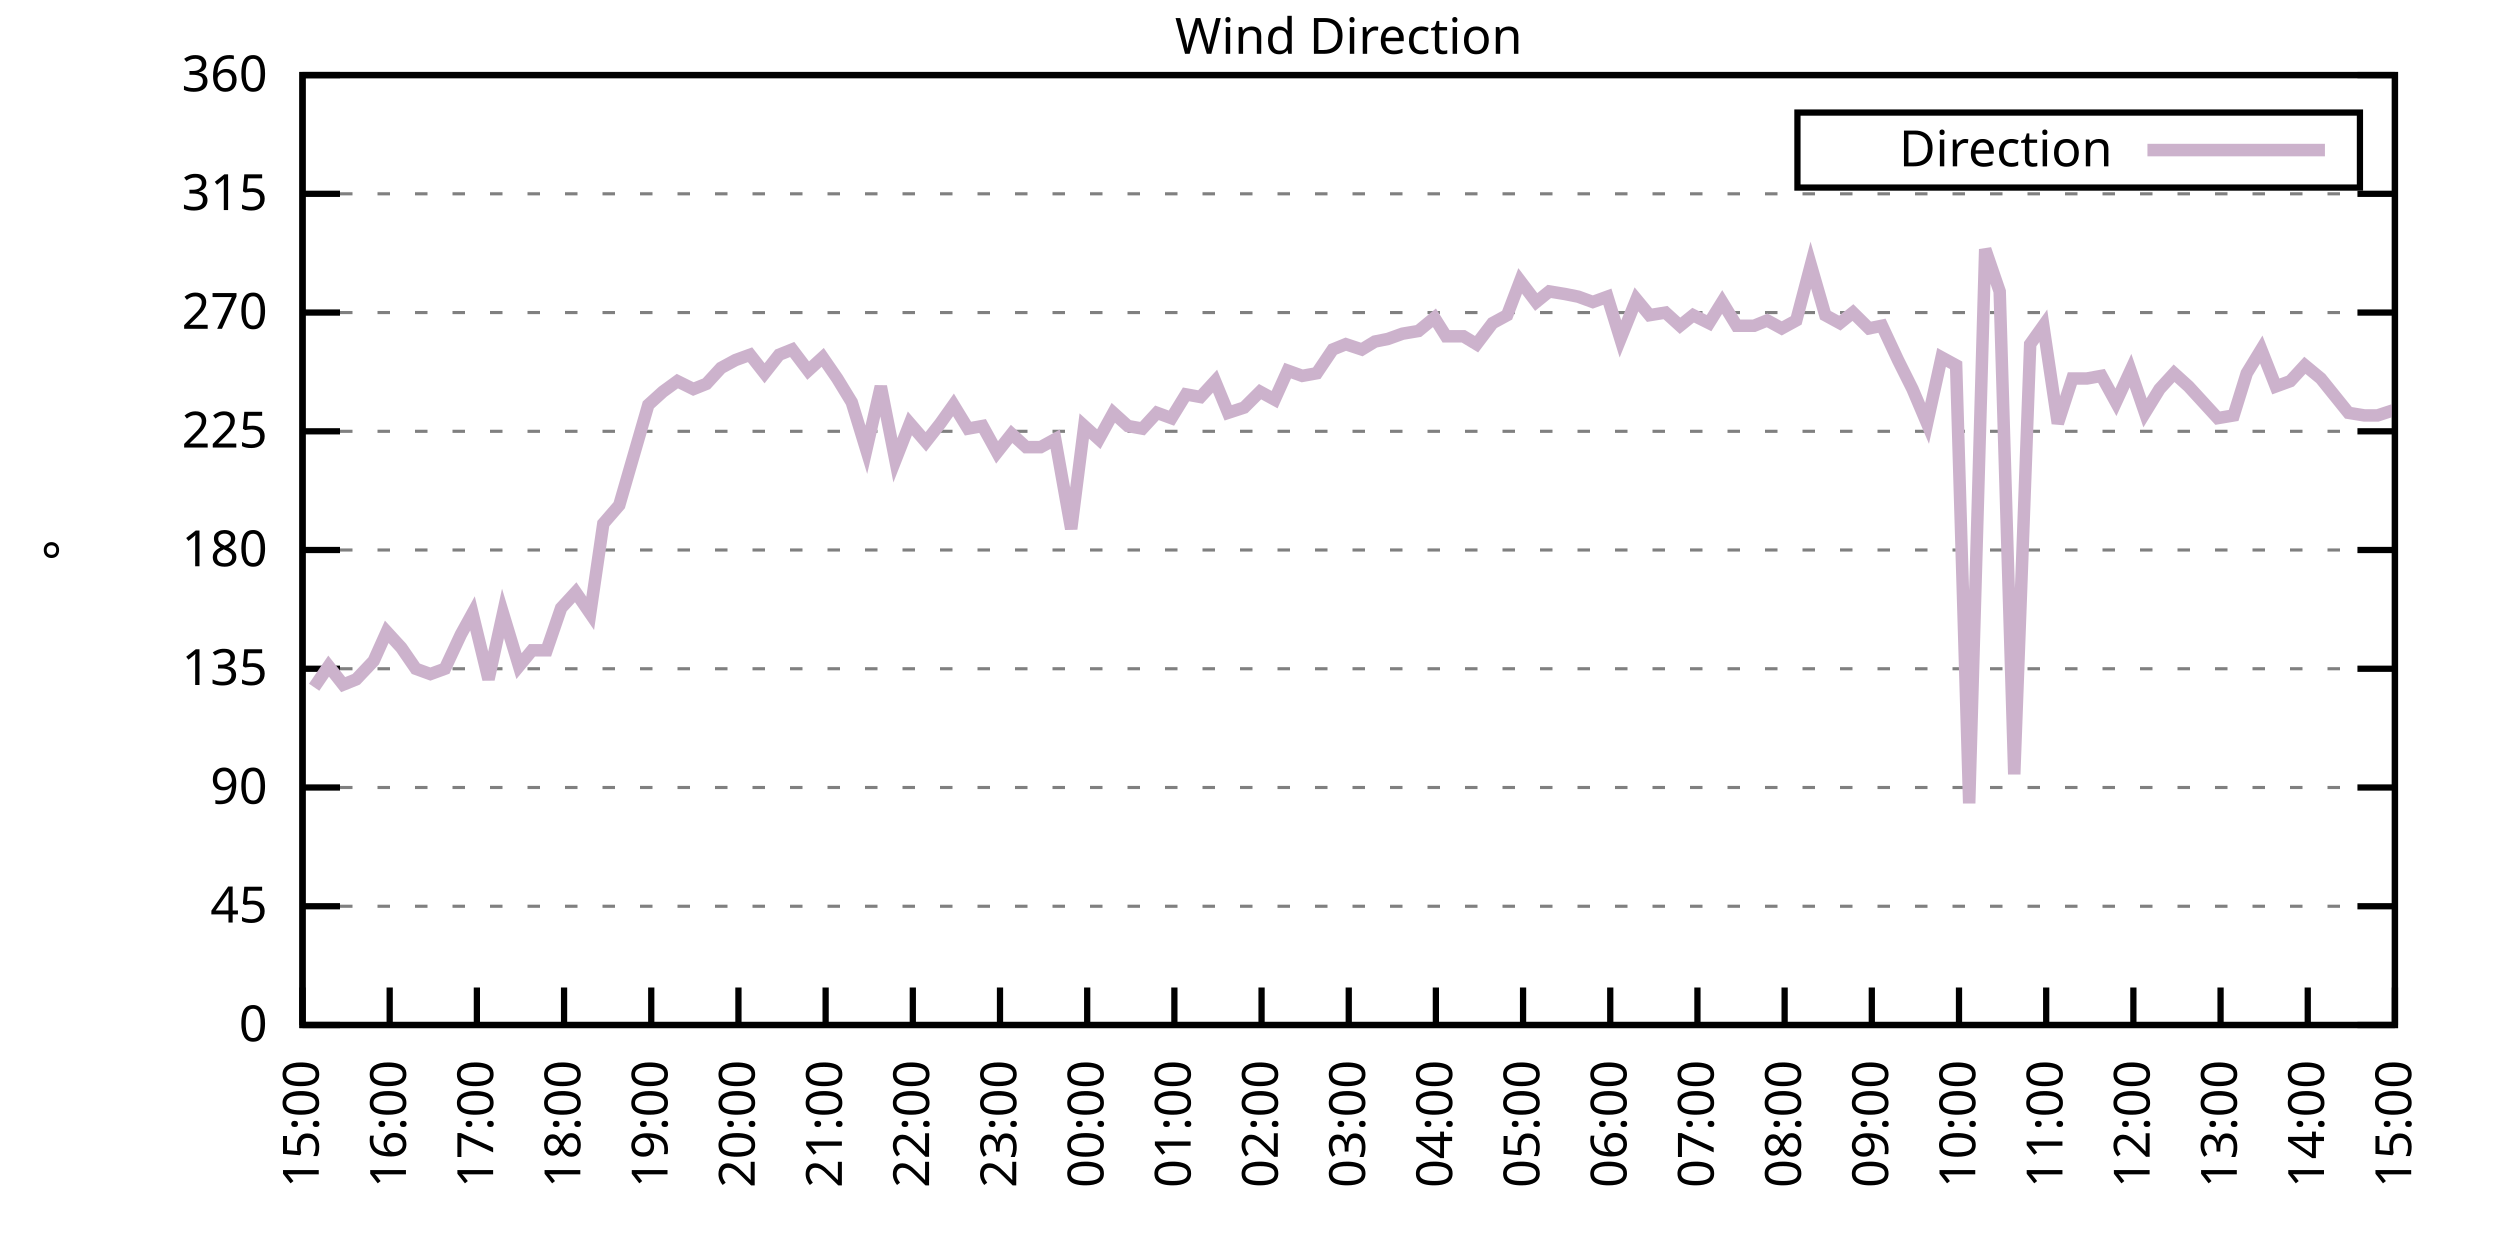
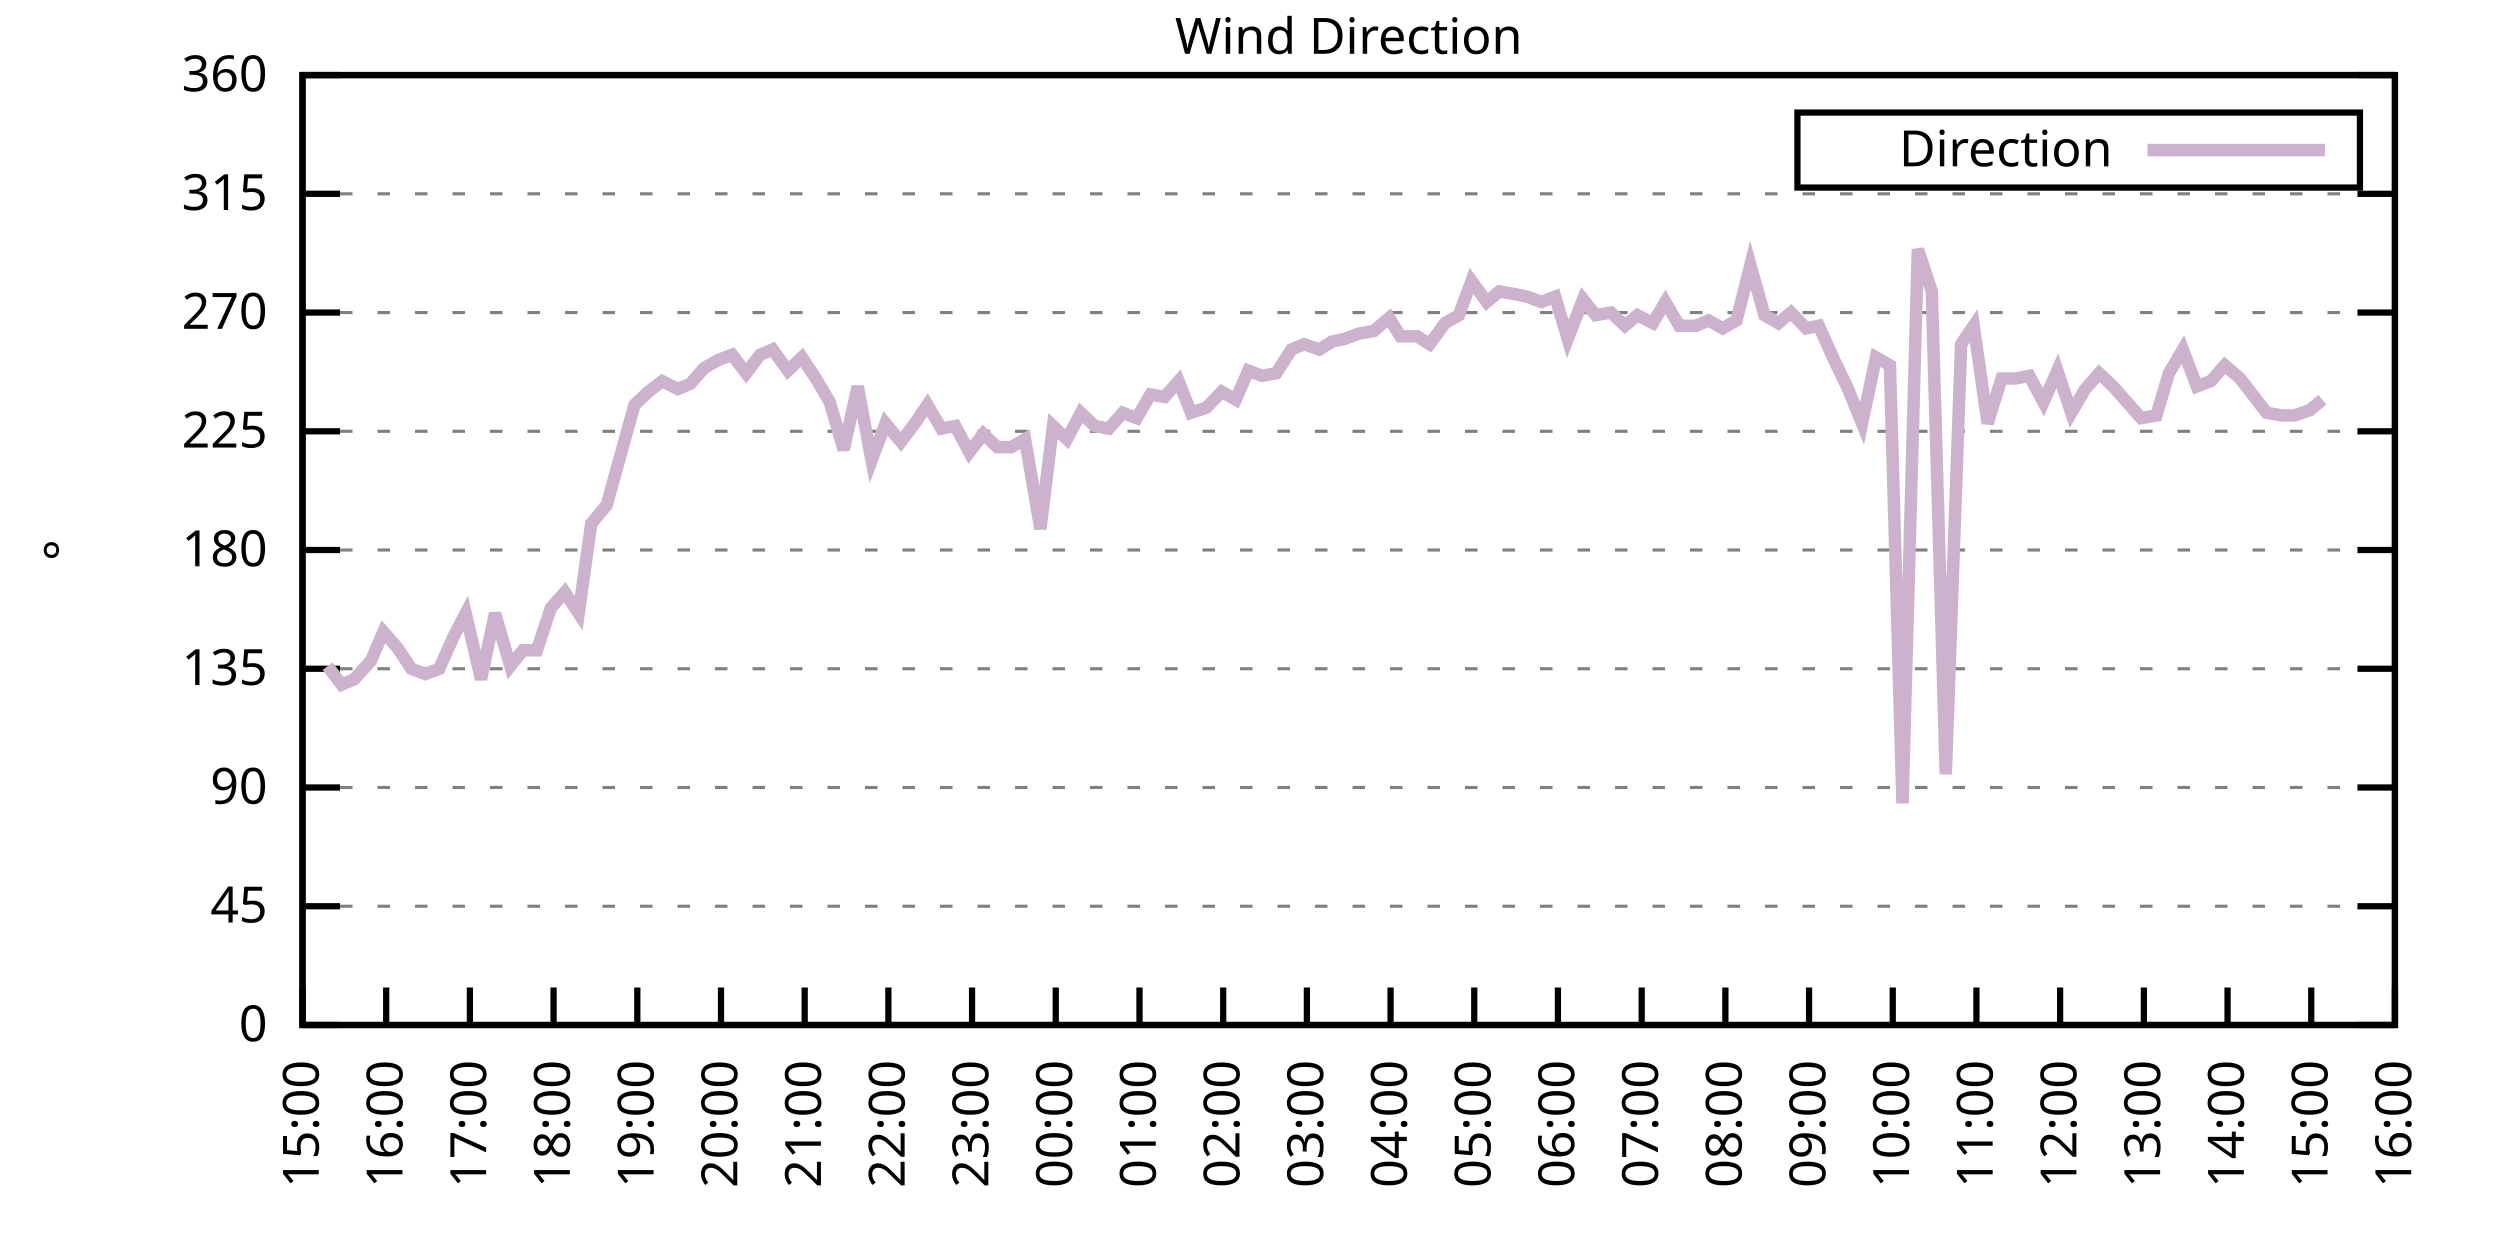
<svg xmlns="http://www.w3.org/2000/svg" xmlns:xlink="http://www.w3.org/1999/xlink" width="400" height="200" viewBox="0 0 400 200">
  <g id="gnuplot_canvas">
    <rect x="0" y="0" width="400" height="200" fill="none" />
    <defs>
      <circle id="gpDot" r="0.5" stroke-width="0.5" stroke="currentColor" />
      <path id="gpPt0" stroke-width="0.333" stroke="currentColor" d="M-1,0 h2 M0,-1 v2" />
      <path id="gpPt1" stroke-width="0.333" stroke="currentColor" d="M-1,-1 L1,1 M1,-1 L-1,1" />
      <path id="gpPt2" stroke-width="0.333" stroke="currentColor" d="M-1,0 L1,0 M0,-1 L0,1 M-1,-1 L1,1 M-1,1 L1,-1" />
      <rect id="gpPt3" stroke-width="0.333" stroke="currentColor" x="-1" y="-1" width="2" height="2" />
      <rect id="gpPt4" stroke-width="0.333" stroke="currentColor" fill="currentColor" x="-1" y="-1" width="2" height="2" />
      <circle id="gpPt5" stroke-width="0.333" stroke="currentColor" cx="0" cy="0" r="1" />
      <use xlink:href="#gpPt5" id="gpPt6" fill="currentColor" stroke="none" />
      <path id="gpPt7" stroke-width="0.333" stroke="currentColor" d="M0,-1.33 L-1.33,0.67 L1.33,0.67 z" />
      <use xlink:href="#gpPt7" id="gpPt8" fill="currentColor" stroke="none" />
      <use xlink:href="#gpPt7" id="gpPt9" stroke="currentColor" transform="rotate(180)" />
      <use xlink:href="#gpPt9" id="gpPt10" fill="currentColor" stroke="none" />
      <use xlink:href="#gpPt3" id="gpPt11" stroke="currentColor" transform="rotate(45)" />
      <use xlink:href="#gpPt11" id="gpPt12" fill="currentColor" stroke="none" />
      <path id="gpPt13" stroke-width="0.333" stroke="currentColor" d="M0,1.330 L1.265,0.411 L0.782,-1.067 L-0.782,-1.076 L-1.265,0.411 z" />
      <use xlink:href="#gpPt13" id="gpPt14" fill="currentColor" stroke="none" />
      <filter id="textbox" filterUnits="objectBoundingBox" x="0" y="0" height="1" width="1">
        <feFlood flood-color="white" flood-opacity="1" result="bgnd" />
        <feComposite in="SourceGraphic" in2="bgnd" operator="atop" />
      </filter>
      <filter id="greybox" filterUnits="objectBoundingBox" x="0" y="0" height="1" width="1">
        <feFlood flood-color="lightgrey" flood-opacity="1" result="grey" />
        <feComposite in="SourceGraphic" in2="grey" operator="atop" />
      </filter>
    </defs>
    <g fill="none" color="white" stroke="currentColor" stroke-width="1.00" stroke-linecap="butt" stroke-linejoin="miter">
</g>
    <g fill="none" color="black" stroke="currentColor" stroke-width="1.00" stroke-linecap="butt" stroke-linejoin="miter">
      <g stroke="none" shape-rendering="crispEdges">
        <polygon fill="rgb(255, 255, 255)" points="48.40,164.00 383.18,164.00 383.18,12.02 48.40,12.02 " />
      </g>
    </g>
    <g fill="none" color="black" stroke="currentColor" stroke-width="1.00" stroke-linecap="butt" stroke-linejoin="miter">
</g>
    <g fill="none" color="black" stroke="black" stroke-width="0.50" stroke-linecap="butt" stroke-linejoin="miter">
</g>
    <g fill="none" color="gray" stroke="currentColor" stroke-width="0.50" stroke-linecap="butt" stroke-linejoin="miter">
      <path stroke="gray" stroke-dasharray="2,4" class="gridline" d="M48.40,164.00 L383.19,164.00  " />
    </g>
    <g fill="none" color="gray" stroke="gray" stroke-width="1.00" stroke-linecap="butt" stroke-linejoin="miter">
</g>
    <g fill="none" color="black" stroke="currentColor" stroke-width="1.00" stroke-linecap="butt" stroke-linejoin="miter">
      <path stroke="black" d="M48.40,164.00 L54.40,164.00 M383.19,164.00 L377.19,164.00  " />
      <g transform="translate(42.80,166.60)" stroke="none" fill="black" font-family="Sans" font-size="8.00" text-anchor="end">
        <text>
          <tspan font-family="Sans"> 0</tspan>
        </text>
      </g>
    </g>
    <g fill="none" color="black" stroke="currentColor" stroke-width="1.00" stroke-linecap="butt" stroke-linejoin="miter">
</g>
    <g fill="none" color="black" stroke="black" stroke-width="0.50" stroke-linecap="butt" stroke-linejoin="miter">
</g>
    <g fill="none" color="gray" stroke="currentColor" stroke-width="0.50" stroke-linecap="butt" stroke-linejoin="miter">
      <path stroke="gray" stroke-dasharray="2,4" class="gridline" d="M48.40,145.00 L383.19,145.00  " />
    </g>
    <g fill="none" color="gray" stroke="gray" stroke-width="1.00" stroke-linecap="butt" stroke-linejoin="miter">
</g>
    <g fill="none" color="black" stroke="currentColor" stroke-width="1.00" stroke-linecap="butt" stroke-linejoin="miter">
      <path stroke="black" d="M48.40,145.00 L54.40,145.00 M383.19,145.00 L377.19,145.00  " />
      <g transform="translate(42.80,147.60)" stroke="none" fill="black" font-family="Sans" font-size="8.00" text-anchor="end">
        <text>
          <tspan font-family="Sans"> 45</tspan>
        </text>
      </g>
    </g>
    <g fill="none" color="black" stroke="currentColor" stroke-width="1.00" stroke-linecap="butt" stroke-linejoin="miter">
</g>
    <g fill="none" color="black" stroke="black" stroke-width="0.50" stroke-linecap="butt" stroke-linejoin="miter">
</g>
    <g fill="none" color="gray" stroke="currentColor" stroke-width="0.50" stroke-linecap="butt" stroke-linejoin="miter">
      <path stroke="gray" stroke-dasharray="2,4" class="gridline" d="M48.40,126.00 L383.19,126.00  " />
    </g>
    <g fill="none" color="gray" stroke="gray" stroke-width="1.00" stroke-linecap="butt" stroke-linejoin="miter">
</g>
    <g fill="none" color="black" stroke="currentColor" stroke-width="1.00" stroke-linecap="butt" stroke-linejoin="miter">
      <path stroke="black" d="M48.40,126.00 L54.40,126.00 M383.19,126.00 L377.19,126.00  " />
      <g transform="translate(42.80,128.60)" stroke="none" fill="black" font-family="Sans" font-size="8.00" text-anchor="end">
        <text>
          <tspan font-family="Sans"> 90</tspan>
        </text>
      </g>
    </g>
    <g fill="none" color="black" stroke="currentColor" stroke-width="1.00" stroke-linecap="butt" stroke-linejoin="miter">
</g>
    <g fill="none" color="black" stroke="black" stroke-width="0.50" stroke-linecap="butt" stroke-linejoin="miter">
</g>
    <g fill="none" color="gray" stroke="currentColor" stroke-width="0.50" stroke-linecap="butt" stroke-linejoin="miter">
      <path stroke="gray" stroke-dasharray="2,4" class="gridline" d="M48.40,107.00 L383.19,107.00  " />
    </g>
    <g fill="none" color="gray" stroke="gray" stroke-width="1.00" stroke-linecap="butt" stroke-linejoin="miter">
</g>
    <g fill="none" color="black" stroke="currentColor" stroke-width="1.00" stroke-linecap="butt" stroke-linejoin="miter">
      <path stroke="black" d="M48.40,107.00 L54.40,107.00 M383.19,107.00 L377.19,107.00  " />
      <g transform="translate(42.80,109.60)" stroke="none" fill="black" font-family="Sans" font-size="8.00" text-anchor="end">
        <text>
          <tspan font-family="Sans"> 135</tspan>
        </text>
      </g>
    </g>
    <g fill="none" color="black" stroke="currentColor" stroke-width="1.00" stroke-linecap="butt" stroke-linejoin="miter">
</g>
    <g fill="none" color="black" stroke="black" stroke-width="0.50" stroke-linecap="butt" stroke-linejoin="miter">
</g>
    <g fill="none" color="gray" stroke="currentColor" stroke-width="0.50" stroke-linecap="butt" stroke-linejoin="miter">
      <path stroke="gray" stroke-dasharray="2,4" class="gridline" d="M48.40,88.00 L383.19,88.00  " />
    </g>
    <g fill="none" color="gray" stroke="gray" stroke-width="1.00" stroke-linecap="butt" stroke-linejoin="miter">
</g>
    <g fill="none" color="black" stroke="currentColor" stroke-width="1.00" stroke-linecap="butt" stroke-linejoin="miter">
      <path stroke="black" d="M48.40,88.00 L54.40,88.00 M383.19,88.00 L377.19,88.00  " />
      <g transform="translate(42.80,90.60)" stroke="none" fill="black" font-family="Sans" font-size="8.00" text-anchor="end">
        <text>
          <tspan font-family="Sans"> 180</tspan>
        </text>
      </g>
    </g>
    <g fill="none" color="black" stroke="currentColor" stroke-width="1.00" stroke-linecap="butt" stroke-linejoin="miter">
</g>
    <g fill="none" color="black" stroke="black" stroke-width="0.50" stroke-linecap="butt" stroke-linejoin="miter">
</g>
    <g fill="none" color="gray" stroke="currentColor" stroke-width="0.50" stroke-linecap="butt" stroke-linejoin="miter">
      <path stroke="gray" stroke-dasharray="2,4" class="gridline" d="M48.40,69.01 L383.19,69.01  " />
    </g>
    <g fill="none" color="gray" stroke="gray" stroke-width="1.00" stroke-linecap="butt" stroke-linejoin="miter">
</g>
    <g fill="none" color="black" stroke="currentColor" stroke-width="1.00" stroke-linecap="butt" stroke-linejoin="miter">
      <path stroke="black" d="M48.40,69.01 L54.40,69.01 M383.19,69.01 L377.19,69.01  " />
      <g transform="translate(42.80,71.61)" stroke="none" fill="black" font-family="Sans" font-size="8.00" text-anchor="end">
        <text>
          <tspan font-family="Sans"> 225</tspan>
        </text>
      </g>
    </g>
    <g fill="none" color="black" stroke="currentColor" stroke-width="1.00" stroke-linecap="butt" stroke-linejoin="miter">
</g>
    <g fill="none" color="black" stroke="black" stroke-width="0.50" stroke-linecap="butt" stroke-linejoin="miter">
</g>
    <g fill="none" color="gray" stroke="currentColor" stroke-width="0.50" stroke-linecap="butt" stroke-linejoin="miter">
      <path stroke="gray" stroke-dasharray="2,4" class="gridline" d="M48.40,50.01 L383.19,50.01  " />
    </g>
    <g fill="none" color="gray" stroke="gray" stroke-width="1.00" stroke-linecap="butt" stroke-linejoin="miter">
</g>
    <g fill="none" color="black" stroke="currentColor" stroke-width="1.00" stroke-linecap="butt" stroke-linejoin="miter">
      <path stroke="black" d="M48.40,50.01 L54.40,50.01 M383.19,50.01 L377.19,50.01  " />
      <g transform="translate(42.80,52.61)" stroke="none" fill="black" font-family="Sans" font-size="8.00" text-anchor="end">
        <text>
          <tspan font-family="Sans"> 270</tspan>
        </text>
      </g>
    </g>
    <g fill="none" color="black" stroke="currentColor" stroke-width="1.00" stroke-linecap="butt" stroke-linejoin="miter">
</g>
    <g fill="none" color="black" stroke="black" stroke-width="0.50" stroke-linecap="butt" stroke-linejoin="miter">
</g>
    <g fill="none" color="gray" stroke="currentColor" stroke-width="0.50" stroke-linecap="butt" stroke-linejoin="miter">
      <path stroke="gray" stroke-dasharray="2,4" class="gridline" d="M48.40,31.01 L383.19,31.01  " />
    </g>
    <g fill="none" color="gray" stroke="gray" stroke-width="1.00" stroke-linecap="butt" stroke-linejoin="miter">
</g>
    <g fill="none" color="black" stroke="currentColor" stroke-width="1.00" stroke-linecap="butt" stroke-linejoin="miter">
      <path stroke="black" d="M48.40,31.01 L54.40,31.01 M383.19,31.01 L377.19,31.01  " />
      <g transform="translate(42.80,33.61)" stroke="none" fill="black" font-family="Sans" font-size="8.00" text-anchor="end">
        <text>
          <tspan font-family="Sans"> 315</tspan>
        </text>
      </g>
    </g>
    <g fill="none" color="black" stroke="currentColor" stroke-width="1.00" stroke-linecap="butt" stroke-linejoin="miter">
</g>
    <g fill="none" color="black" stroke="black" stroke-width="0.50" stroke-linecap="butt" stroke-linejoin="miter">
</g>
    <g fill="none" color="gray" stroke="currentColor" stroke-width="0.50" stroke-linecap="butt" stroke-linejoin="miter">
      <path stroke="gray" stroke-dasharray="2,4" class="gridline" d="M48.40,12.01 L383.19,12.01  " />
    </g>
    <g fill="none" color="gray" stroke="gray" stroke-width="1.00" stroke-linecap="butt" stroke-linejoin="miter">
</g>
    <g fill="none" color="black" stroke="currentColor" stroke-width="1.00" stroke-linecap="butt" stroke-linejoin="miter">
      <path stroke="black" d="M48.40,12.01 L54.40,12.01 M383.19,12.01 L377.19,12.01  " />
      <g transform="translate(42.80,14.61)" stroke="none" fill="black" font-family="Sans" font-size="8.00" text-anchor="end">
        <text>
          <tspan font-family="Sans"> 360</tspan>
        </text>
      </g>
    </g>
    <g fill="none" color="black" stroke="currentColor" stroke-width="1.00" stroke-linecap="butt" stroke-linejoin="miter">
      <path stroke="black" d="M48.40,164.00 L48.40,158.00  " />
      <g transform="translate(51.00,169.60) rotate(270.00)" stroke="none" fill="black" font-family="Sans" font-size="8.00" text-anchor="end">
        <text>
          <tspan font-family="Sans">15:00</tspan>
        </text>
      </g>
    </g>
    <g fill="none" color="black" stroke="currentColor" stroke-width="1.00" stroke-linecap="butt" stroke-linejoin="miter">
-       <path stroke="black" d="M62.35,164.00 L62.35,158.00  " />
-       <g transform="translate(64.95,169.60) rotate(270.00)" stroke="none" fill="black" font-family="Sans" font-size="8.00" text-anchor="end">
+       <path stroke="black" d="M61.79,164.00 L61.79,158.00  " />
+       <g transform="translate(64.39,169.60) rotate(270.00)" stroke="none" fill="black" font-family="Sans" font-size="8.00" text-anchor="end">
        <text>
          <tspan font-family="Sans">16:00</tspan>
        </text>
      </g>
    </g>
    <g fill="none" color="black" stroke="currentColor" stroke-width="1.00" stroke-linecap="butt" stroke-linejoin="miter">
-       <path stroke="black" d="M76.30,164.00 L76.30,158.00  " />
-       <g transform="translate(78.90,169.60) rotate(270.00)" stroke="none" fill="black" font-family="Sans" font-size="8.00" text-anchor="end">
+       <path stroke="black" d="M75.18,164.00 L75.18,158.00  " />
+       <g transform="translate(77.78,169.60) rotate(270.00)" stroke="none" fill="black" font-family="Sans" font-size="8.00" text-anchor="end">
        <text>
          <tspan font-family="Sans">17:00</tspan>
        </text>
      </g>
    </g>
    <g fill="none" color="black" stroke="currentColor" stroke-width="1.00" stroke-linecap="butt" stroke-linejoin="miter">
-       <path stroke="black" d="M90.25,164.00 L90.25,158.00  " />
-       <g transform="translate(92.85,169.60) rotate(270.00)" stroke="none" fill="black" font-family="Sans" font-size="8.00" text-anchor="end">
+       <path stroke="black" d="M88.57,164.00 L88.57,158.00  " />
+       <g transform="translate(91.17,169.60) rotate(270.00)" stroke="none" fill="black" font-family="Sans" font-size="8.00" text-anchor="end">
        <text>
          <tspan font-family="Sans">18:00</tspan>
        </text>
      </g>
    </g>
    <g fill="none" color="black" stroke="currentColor" stroke-width="1.00" stroke-linecap="butt" stroke-linejoin="miter">
-       <path stroke="black" d="M104.20,164.00 L104.20,158.00  " />
-       <g transform="translate(106.80,169.60) rotate(270.00)" stroke="none" fill="black" font-family="Sans" font-size="8.00" text-anchor="end">
+       <path stroke="black" d="M101.97,164.00 L101.97,158.00  " />
+       <g transform="translate(104.57,169.60) rotate(270.00)" stroke="none" fill="black" font-family="Sans" font-size="8.00" text-anchor="end">
        <text>
          <tspan font-family="Sans">19:00</tspan>
        </text>
      </g>
    </g>
    <g fill="none" color="black" stroke="currentColor" stroke-width="1.00" stroke-linecap="butt" stroke-linejoin="miter">
-       <path stroke="black" d="M118.15,164.00 L118.15,158.00  " />
-       <g transform="translate(120.75,169.60) rotate(270.00)" stroke="none" fill="black" font-family="Sans" font-size="8.00" text-anchor="end">
+       <path stroke="black" d="M115.36,164.00 L115.36,158.00  " />
+       <g transform="translate(117.96,169.60) rotate(270.00)" stroke="none" fill="black" font-family="Sans" font-size="8.00" text-anchor="end">
        <text>
          <tspan font-family="Sans">20:00</tspan>
        </text>
      </g>
    </g>
    <g fill="none" color="black" stroke="currentColor" stroke-width="1.00" stroke-linecap="butt" stroke-linejoin="miter">
-       <path stroke="black" d="M132.10,164.00 L132.10,158.00  " />
-       <g transform="translate(134.70,169.60) rotate(270.00)" stroke="none" fill="black" font-family="Sans" font-size="8.00" text-anchor="end">
+       <path stroke="black" d="M128.75,164.00 L128.75,158.00  " />
+       <g transform="translate(131.35,169.60) rotate(270.00)" stroke="none" fill="black" font-family="Sans" font-size="8.00" text-anchor="end">
        <text>
          <tspan font-family="Sans">21:00</tspan>
        </text>
      </g>
    </g>
    <g fill="none" color="black" stroke="currentColor" stroke-width="1.00" stroke-linecap="butt" stroke-linejoin="miter">
-       <path stroke="black" d="M146.05,164.00 L146.05,158.00  " />
-       <g transform="translate(148.65,169.60) rotate(270.00)" stroke="none" fill="black" font-family="Sans" font-size="8.00" text-anchor="end">
+       <path stroke="black" d="M142.14,164.00 L142.14,158.00  " />
+       <g transform="translate(144.74,169.60) rotate(270.00)" stroke="none" fill="black" font-family="Sans" font-size="8.00" text-anchor="end">
        <text>
          <tspan font-family="Sans">22:00</tspan>
        </text>
      </g>
    </g>
    <g fill="none" color="black" stroke="currentColor" stroke-width="1.00" stroke-linecap="butt" stroke-linejoin="miter">
-       <path stroke="black" d="M160.00,164.00 L160.00,158.00  " />
-       <g transform="translate(162.60,169.60) rotate(270.00)" stroke="none" fill="black" font-family="Sans" font-size="8.00" text-anchor="end">
+       <path stroke="black" d="M155.53,164.00 L155.53,158.00  " />
+       <g transform="translate(158.13,169.60) rotate(270.00)" stroke="none" fill="black" font-family="Sans" font-size="8.00" text-anchor="end">
        <text>
          <tspan font-family="Sans">23:00</tspan>
        </text>
      </g>
    </g>
    <g fill="none" color="black" stroke="currentColor" stroke-width="1.00" stroke-linecap="butt" stroke-linejoin="miter">
-       <path stroke="black" d="M173.95,164.00 L173.95,158.00  " />
-       <g transform="translate(176.55,169.60) rotate(270.00)" stroke="none" fill="black" font-family="Sans" font-size="8.00" text-anchor="end">
+       <path stroke="black" d="M168.92,164.00 L168.92,158.00  " />
+       <g transform="translate(171.52,169.60) rotate(270.00)" stroke="none" fill="black" font-family="Sans" font-size="8.00" text-anchor="end">
        <text>
          <tspan font-family="Sans">00:00</tspan>
        </text>
      </g>
    </g>
    <g fill="none" color="black" stroke="currentColor" stroke-width="1.00" stroke-linecap="butt" stroke-linejoin="miter">
-       <path stroke="black" d="M187.90,164.00 L187.90,158.00  " />
-       <g transform="translate(190.50,169.60) rotate(270.00)" stroke="none" fill="black" font-family="Sans" font-size="8.00" text-anchor="end">
+       <path stroke="black" d="M182.32,164.00 L182.32,158.00  " />
+       <g transform="translate(184.92,169.60) rotate(270.00)" stroke="none" fill="black" font-family="Sans" font-size="8.00" text-anchor="end">
        <text>
          <tspan font-family="Sans">01:00</tspan>
        </text>
      </g>
    </g>
    <g fill="none" color="black" stroke="currentColor" stroke-width="1.00" stroke-linecap="butt" stroke-linejoin="miter">
-       <path stroke="black" d="M201.85,164.00 L201.85,158.00  " />
-       <g transform="translate(204.45,169.60) rotate(270.00)" stroke="none" fill="black" font-family="Sans" font-size="8.00" text-anchor="end">
+       <path stroke="black" d="M195.71,164.00 L195.71,158.00  " />
+       <g transform="translate(198.31,169.60) rotate(270.00)" stroke="none" fill="black" font-family="Sans" font-size="8.00" text-anchor="end">
        <text>
          <tspan font-family="Sans">02:00</tspan>
        </text>
      </g>
    </g>
    <g fill="none" color="black" stroke="currentColor" stroke-width="1.00" stroke-linecap="butt" stroke-linejoin="miter">
-       <path stroke="black" d="M215.80,164.00 L215.80,158.00  " />
-       <g transform="translate(218.40,169.60) rotate(270.00)" stroke="none" fill="black" font-family="Sans" font-size="8.00" text-anchor="end">
+       <path stroke="black" d="M209.10,164.00 L209.10,158.00  " />
+       <g transform="translate(211.70,169.60) rotate(270.00)" stroke="none" fill="black" font-family="Sans" font-size="8.00" text-anchor="end">
        <text>
          <tspan font-family="Sans">03:00</tspan>
        </text>
      </g>
    </g>
    <g fill="none" color="black" stroke="currentColor" stroke-width="1.00" stroke-linecap="butt" stroke-linejoin="miter">
-       <path stroke="black" d="M229.74,164.00 L229.74,158.00  " />
-       <g transform="translate(232.34,169.60) rotate(270.00)" stroke="none" fill="black" font-family="Sans" font-size="8.00" text-anchor="end">
+       <path stroke="black" d="M222.49,164.00 L222.49,158.00  " />
+       <g transform="translate(225.09,169.60) rotate(270.00)" stroke="none" fill="black" font-family="Sans" font-size="8.00" text-anchor="end">
        <text>
          <tspan font-family="Sans">04:00</tspan>
        </text>
      </g>
    </g>
    <g fill="none" color="black" stroke="currentColor" stroke-width="1.00" stroke-linecap="butt" stroke-linejoin="miter">
-       <path stroke="black" d="M243.69,164.00 L243.69,158.00  " />
-       <g transform="translate(246.29,169.60) rotate(270.00)" stroke="none" fill="black" font-family="Sans" font-size="8.00" text-anchor="end">
+       <path stroke="black" d="M235.88,164.00 L235.88,158.00  " />
+       <g transform="translate(238.48,169.60) rotate(270.00)" stroke="none" fill="black" font-family="Sans" font-size="8.00" text-anchor="end">
        <text>
          <tspan font-family="Sans">05:00</tspan>
        </text>
      </g>
    </g>
    <g fill="none" color="black" stroke="currentColor" stroke-width="1.00" stroke-linecap="butt" stroke-linejoin="miter">
-       <path stroke="black" d="M257.64,164.00 L257.64,158.00  " />
-       <g transform="translate(260.24,169.60) rotate(270.00)" stroke="none" fill="black" font-family="Sans" font-size="8.00" text-anchor="end">
+       <path stroke="black" d="M249.27,164.00 L249.27,158.00  " />
+       <g transform="translate(251.87,169.60) rotate(270.00)" stroke="none" fill="black" font-family="Sans" font-size="8.00" text-anchor="end">
        <text>
          <tspan font-family="Sans">06:00</tspan>
        </text>
      </g>
    </g>
    <g fill="none" color="black" stroke="currentColor" stroke-width="1.00" stroke-linecap="butt" stroke-linejoin="miter">
-       <path stroke="black" d="M271.59,164.00 L271.59,158.00  " />
-       <g transform="translate(274.19,169.60) rotate(270.00)" stroke="none" fill="black" font-family="Sans" font-size="8.00" text-anchor="end">
+       <path stroke="black" d="M262.67,164.00 L262.67,158.00  " />
+       <g transform="translate(265.27,169.60) rotate(270.00)" stroke="none" fill="black" font-family="Sans" font-size="8.00" text-anchor="end">
        <text>
          <tspan font-family="Sans">07:00</tspan>
        </text>
      </g>
    </g>
    <g fill="none" color="black" stroke="currentColor" stroke-width="1.00" stroke-linecap="butt" stroke-linejoin="miter">
-       <path stroke="black" d="M285.54,164.00 L285.54,158.00  " />
-       <g transform="translate(288.14,169.60) rotate(270.00)" stroke="none" fill="black" font-family="Sans" font-size="8.00" text-anchor="end">
+       <path stroke="black" d="M276.06,164.00 L276.06,158.00  " />
+       <g transform="translate(278.66,169.60) rotate(270.00)" stroke="none" fill="black" font-family="Sans" font-size="8.00" text-anchor="end">
        <text>
          <tspan font-family="Sans">08:00</tspan>
        </text>
      </g>
    </g>
    <g fill="none" color="black" stroke="currentColor" stroke-width="1.00" stroke-linecap="butt" stroke-linejoin="miter">
-       <path stroke="black" d="M299.49,164.00 L299.49,158.00  " />
-       <g transform="translate(302.09,169.60) rotate(270.00)" stroke="none" fill="black" font-family="Sans" font-size="8.00" text-anchor="end">
+       <path stroke="black" d="M289.45,164.00 L289.45,158.00  " />
+       <g transform="translate(292.05,169.60) rotate(270.00)" stroke="none" fill="black" font-family="Sans" font-size="8.00" text-anchor="end">
        <text>
          <tspan font-family="Sans">09:00</tspan>
        </text>
      </g>
    </g>
    <g fill="none" color="black" stroke="currentColor" stroke-width="1.00" stroke-linecap="butt" stroke-linejoin="miter">
-       <path stroke="black" d="M313.44,164.00 L313.44,158.00  " />
-       <g transform="translate(316.04,169.60) rotate(270.00)" stroke="none" fill="black" font-family="Sans" font-size="8.00" text-anchor="end">
+       <path stroke="black" d="M302.84,164.00 L302.84,158.00  " />
+       <g transform="translate(305.44,169.60) rotate(270.00)" stroke="none" fill="black" font-family="Sans" font-size="8.00" text-anchor="end">
        <text>
          <tspan font-family="Sans">10:00</tspan>
        </text>
      </g>
    </g>
    <g fill="none" color="black" stroke="currentColor" stroke-width="1.00" stroke-linecap="butt" stroke-linejoin="miter">
-       <path stroke="black" d="M327.39,164.00 L327.39,158.00  " />
-       <g transform="translate(329.99,169.60) rotate(270.00)" stroke="none" fill="black" font-family="Sans" font-size="8.00" text-anchor="end">
+       <path stroke="black" d="M316.23,164.00 L316.23,158.00  " />
+       <g transform="translate(318.83,169.60) rotate(270.00)" stroke="none" fill="black" font-family="Sans" font-size="8.00" text-anchor="end">
        <text>
          <tspan font-family="Sans">11:00</tspan>
        </text>
      </g>
    </g>
    <g fill="none" color="black" stroke="currentColor" stroke-width="1.00" stroke-linecap="butt" stroke-linejoin="miter">
-       <path stroke="black" d="M341.34,164.00 L341.34,158.00  " />
-       <g transform="translate(343.94,169.60) rotate(270.00)" stroke="none" fill="black" font-family="Sans" font-size="8.00" text-anchor="end">
+       <path stroke="black" d="M329.62,164.00 L329.62,158.00  " />
+       <g transform="translate(332.22,169.60) rotate(270.00)" stroke="none" fill="black" font-family="Sans" font-size="8.00" text-anchor="end">
        <text>
          <tspan font-family="Sans">12:00</tspan>
        </text>
      </g>
    </g>
    <g fill="none" color="black" stroke="currentColor" stroke-width="1.00" stroke-linecap="butt" stroke-linejoin="miter">
-       <path stroke="black" d="M355.29,164.00 L355.29,158.00  " />
-       <g transform="translate(357.89,169.60) rotate(270.00)" stroke="none" fill="black" font-family="Sans" font-size="8.00" text-anchor="end">
+       <path stroke="black" d="M343.02,164.00 L343.02,158.00  " />
+       <g transform="translate(345.62,169.60) rotate(270.00)" stroke="none" fill="black" font-family="Sans" font-size="8.00" text-anchor="end">
        <text>
          <tspan font-family="Sans">13:00</tspan>
        </text>
      </g>
    </g>
    <g fill="none" color="black" stroke="currentColor" stroke-width="1.00" stroke-linecap="butt" stroke-linejoin="miter">
-       <path stroke="black" d="M369.24,164.00 L369.24,158.00  " />
-       <g transform="translate(371.84,169.60) rotate(270.00)" stroke="none" fill="black" font-family="Sans" font-size="8.00" text-anchor="end">
+       <path stroke="black" d="M356.41,164.00 L356.41,158.00  " />
+       <g transform="translate(359.01,169.60) rotate(270.00)" stroke="none" fill="black" font-family="Sans" font-size="8.00" text-anchor="end">
        <text>
          <tspan font-family="Sans">14:00</tspan>
+         </text>
+       </g>
+     </g>
+     <g fill="none" color="black" stroke="currentColor" stroke-width="1.00" stroke-linecap="butt" stroke-linejoin="miter">
+       <path stroke="black" d="M369.80,164.00 L369.80,158.00  " />
+       <g transform="translate(372.40,169.60) rotate(270.00)" stroke="none" fill="black" font-family="Sans" font-size="8.00" text-anchor="end">
+         <text>
+           <tspan font-family="Sans">15:00</tspan>
        </text>
      </g>
    </g>
    <g fill="none" color="black" stroke="currentColor" stroke-width="1.00" stroke-linecap="butt" stroke-linejoin="miter">
      <path stroke="black" d="M383.19,164.00 L383.19,158.00  " />
      <g transform="translate(385.79,169.60) rotate(270.00)" stroke="none" fill="black" font-family="Sans" font-size="8.00" text-anchor="end">
        <text>
-           <tspan font-family="Sans">15:00</tspan>
+           <tspan font-family="Sans">16:00</tspan>
        </text>
      </g>
    </g>
    <g fill="none" color="black" stroke="currentColor" stroke-width="1.00" stroke-linecap="butt" stroke-linejoin="miter">
</g>
    <g fill="none" color="black" stroke="currentColor" stroke-width="1.00" stroke-linecap="butt" stroke-linejoin="miter">
      <path stroke="black" d="M48.40,12.01 L48.40,164.00 L383.19,164.00 L383.19,12.01 L48.40,12.01 Z  " />
    </g>
    <g fill="none" color="black" stroke="currentColor" stroke-width="1.00" stroke-linecap="butt" stroke-linejoin="miter">
</g>
    <g fill="none" color="black" stroke="currentColor" stroke-width="1.00" stroke-linecap="butt" stroke-linejoin="miter">
      <path stroke="black" d="M287.59,30.01 L287.59,18.01 L377.59,18.01 L377.59,30.01 L287.59,30.01 Z  " />
    </g>
    <g id="Wind_direction_plot_1">
      <g fill="none" color="white" stroke="black" stroke-width="2.00" stroke-linecap="butt" stroke-linejoin="miter">
</g>
      <g fill="none" color="black" stroke="currentColor" stroke-width="2.00" stroke-linecap="butt" stroke-linejoin="miter">
        <g transform="translate(337.99,26.61)" stroke="none" fill="black" font-family="Sans" font-size="8.00" text-anchor="end">
          <text>
            <tspan font-family="Sans">Direction</tspan>
          </text>
        </g>
      </g>
      <g fill="none" color="black" stroke="currentColor" stroke-width="2.00" stroke-linecap="butt" stroke-linejoin="miter">
-         <path stroke="rgb(204, 178, 204)" d="M343.59,24.01 L371.99,24.01 M50.26,109.96 L52.58,106.58 L54.91,109.54 L57.00,108.69 L59.79,105.74 L61.88,101.09   L64.21,103.63 L66.53,107.00 L68.86,107.85 L71.18,107.00 L73.74,101.52 L75.60,98.14 L78.16,108.69 L80.48,98.14   L83.04,106.58 L85.13,104.05 L87.46,104.05 L89.78,97.29 L92.11,94.76 L94.43,98.14 L96.53,83.78 L99.08,80.83   L103.73,64.78 L106.06,62.67 L108.38,60.98 L110.94,62.25 L113.03,61.41 L115.36,58.87 L117.68,57.61 L120.01,56.76   L122.33,59.72 L124.66,56.76 L126.75,55.92 L129.31,59.30 L131.63,57.18 L133.96,60.56 L136.28,64.36 L138.61,71.96   L140.93,61.83 L143.26,73.65 L145.58,67.74 L148.14,70.70 L150.46,67.74 L152.56,64.78 L154.88,68.58 L157.21,68.16   L159.53,72.38 L161.86,69.43 L164.18,71.54 L166.51,71.54 L168.83,70.27 L171.39,84.63 L173.48,68.16 L175.81,70.27   L178.13,66.05 L180.46,68.16 L182.78,68.58 L185.11,66.05 L187.43,66.90 L189.76,63.10 L192.08,63.52 L194.41,60.98   L196.50,66.05 L199.06,65.21 L201.61,62.67 L203.94,63.94 L206.03,59.30 L208.36,60.14 L210.68,59.72 L213.24,55.92   L215.33,55.07 L217.89,55.92 L219.98,54.65 L222.07,54.23 L224.40,53.39 L226.95,52.96 L229.51,50.85 L231.37,53.81   L234.16,53.81 L236.25,55.07 L238.81,51.70 L241.14,50.43 L243.23,44.94 L245.79,48.32 L247.88,46.63 L250.44,47.05   L252.53,47.47 L254.85,48.32 L257.18,47.47 L259.27,54.23 L261.83,47.90 L263.92,50.43 L266.48,50.01 L268.80,52.12   L270.90,50.43 L273.45,51.70 L275.55,48.32 L277.87,52.12 L280.66,52.12 L282.75,51.27 L285.08,52.54 L287.40,51.27   L289.73,42.41 L292.05,50.43 L294.38,51.70 L296.47,50.01 L299.03,52.54 L301.12,52.12 L303.68,57.61 L306.00,62.25   L308.33,67.74 L310.65,57.18 L312.98,58.45 L315.07,128.54 L317.63,39.87 L319.95,46.63 L322.28,123.89 L324.83,55.07   L326.93,52.12 L329.25,67.74 L331.58,60.56 L333.90,60.56 L336.23,60.14 L338.55,64.36 L340.88,59.30 L343.20,66.05   L345.53,62.25 L347.85,59.72 L350.18,61.83 L352.50,64.36 L354.83,66.90 L357.38,66.47 L359.48,59.72 L361.80,55.92   L364.13,61.83 L366.45,60.98 L368.78,58.45 L371.33,60.56 L375.75,66.05 L378.31,66.47 L380.40,66.47 L382.96,65.63    " />
+         <path stroke="rgb(204, 178, 204)" d="M343.59,24.01 L371.99,24.01 M52.42,106.58 L54.65,109.54 L56.66,108.69 L59.34,105.74 L61.35,101.09 L63.58,103.63   L65.81,107.00 L68.04,107.85 L70.27,107.00 L72.73,101.52 L74.51,98.14 L76.97,108.69 L79.20,98.14 L81.66,106.58   L83.66,104.05 L85.90,104.05 L88.13,97.29 L90.36,94.76 L92.59,98.14 L94.60,83.78 L97.06,80.83 L101.52,64.78   L103.75,62.67 L105.98,60.98 L108.44,62.25 L110.45,61.41 L112.68,58.87 L114.91,57.61 L117.14,56.76 L119.38,59.72   L121.61,56.76 L123.62,55.92 L126.07,59.30 L128.30,57.18 L130.54,60.56 L132.77,64.36 L135.00,71.96 L137.23,61.83   L139.46,73.65 L141.69,67.74 L144.15,70.70 L146.38,67.74 L148.39,64.78 L150.62,68.58 L152.85,68.16 L155.09,72.38   L157.32,69.43 L159.55,71.54 L161.78,71.54 L164.01,70.27 L166.47,84.63 L168.48,68.16 L170.71,70.27 L172.94,66.05   L175.17,68.16 L177.41,68.58 L179.64,66.05 L181.87,66.90 L184.10,63.10 L186.33,63.52 L188.57,60.98 L190.57,66.05   L193.03,65.21 L195.48,62.67 L197.72,63.94 L199.73,59.30 L201.96,60.14 L204.19,59.72 L206.64,55.92 L208.65,55.07   L211.11,55.92 L213.12,54.65 L215.13,54.23 L217.36,53.39 L219.81,52.96 L222.27,50.85 L224.05,53.81 L226.73,53.81   L228.74,55.07 L231.20,51.70 L233.43,50.43 L235.44,44.94 L237.89,48.32 L239.90,46.63 L242.36,47.05 L244.36,47.47   L246.60,48.32 L248.83,47.47 L250.84,54.23 L253.29,47.90 L255.30,50.43 L257.76,50.01 L259.99,52.12 L262.00,50.43   L264.45,51.70 L266.46,48.32 L268.69,52.12 L271.37,52.12 L273.38,51.27 L275.61,52.54 L277.84,51.27 L280.07,42.41   L282.31,50.43 L284.54,51.70 L286.55,50.01 L289.00,52.54 L291.01,52.12 L293.47,57.61 L295.70,62.25 L297.93,67.74   L300.16,57.18 L302.39,58.45 L304.40,128.54 L306.86,39.87 L309.09,46.63 L311.32,123.89 L313.78,55.07 L315.79,52.12   L318.02,67.74 L320.25,60.56 L322.48,60.56 L324.71,60.14 L326.95,64.36 L329.18,59.30 L331.41,66.05 L333.64,62.25   L335.87,59.72 L338.10,61.83 L340.34,64.36 L342.57,66.90 L345.02,66.47 L347.03,59.72 L349.26,55.92 L351.50,61.83   L353.73,60.98 L355.96,58.45 L358.42,60.56 L362.66,66.05 L365.11,66.47 L367.12,66.47 L369.58,65.63 L371.58,63.94    " />
      </g>
    </g>
    <g fill="none" color="black" stroke="currentColor" stroke-width="2.00" stroke-linecap="butt" stroke-linejoin="miter">
</g>
    <g fill="none" color="black" stroke="black" stroke-width="1.00" stroke-linecap="butt" stroke-linejoin="miter">
</g>
    <g fill="none" color="black" stroke="currentColor" stroke-width="1.00" stroke-linecap="butt" stroke-linejoin="miter">
      <path stroke="black" d="M48.40,12.01 L48.40,164.00 L383.19,164.00 L383.19,12.01 L48.40,12.01 Z  " />
      <g transform="translate(12.80,88.01) rotate(270.00)" stroke="none" fill="black" font-family="Sans" font-size="8.00" text-anchor="middle">
        <text>
          <tspan font-family="Sans">°</tspan>
        </text>
      </g>
    </g>
    <g fill="none" color="black" stroke="currentColor" stroke-width="1.00" stroke-linecap="butt" stroke-linejoin="miter">
</g>
    <g fill="none" color="black" stroke="currentColor" stroke-width="1.00" stroke-linecap="butt" stroke-linejoin="miter">
      <g transform="translate(215.79,8.61)" stroke="none" fill="black" font-family="Sans" font-size="8.00" text-anchor="middle">
        <text>
          <tspan font-family="Sans">Wind Direction</tspan>
        </text>
      </g>
    </g>
    <g fill="none" color="black" stroke="currentColor" stroke-width="1.00" stroke-linecap="butt" stroke-linejoin="miter">
</g>
  </g>
</svg>
